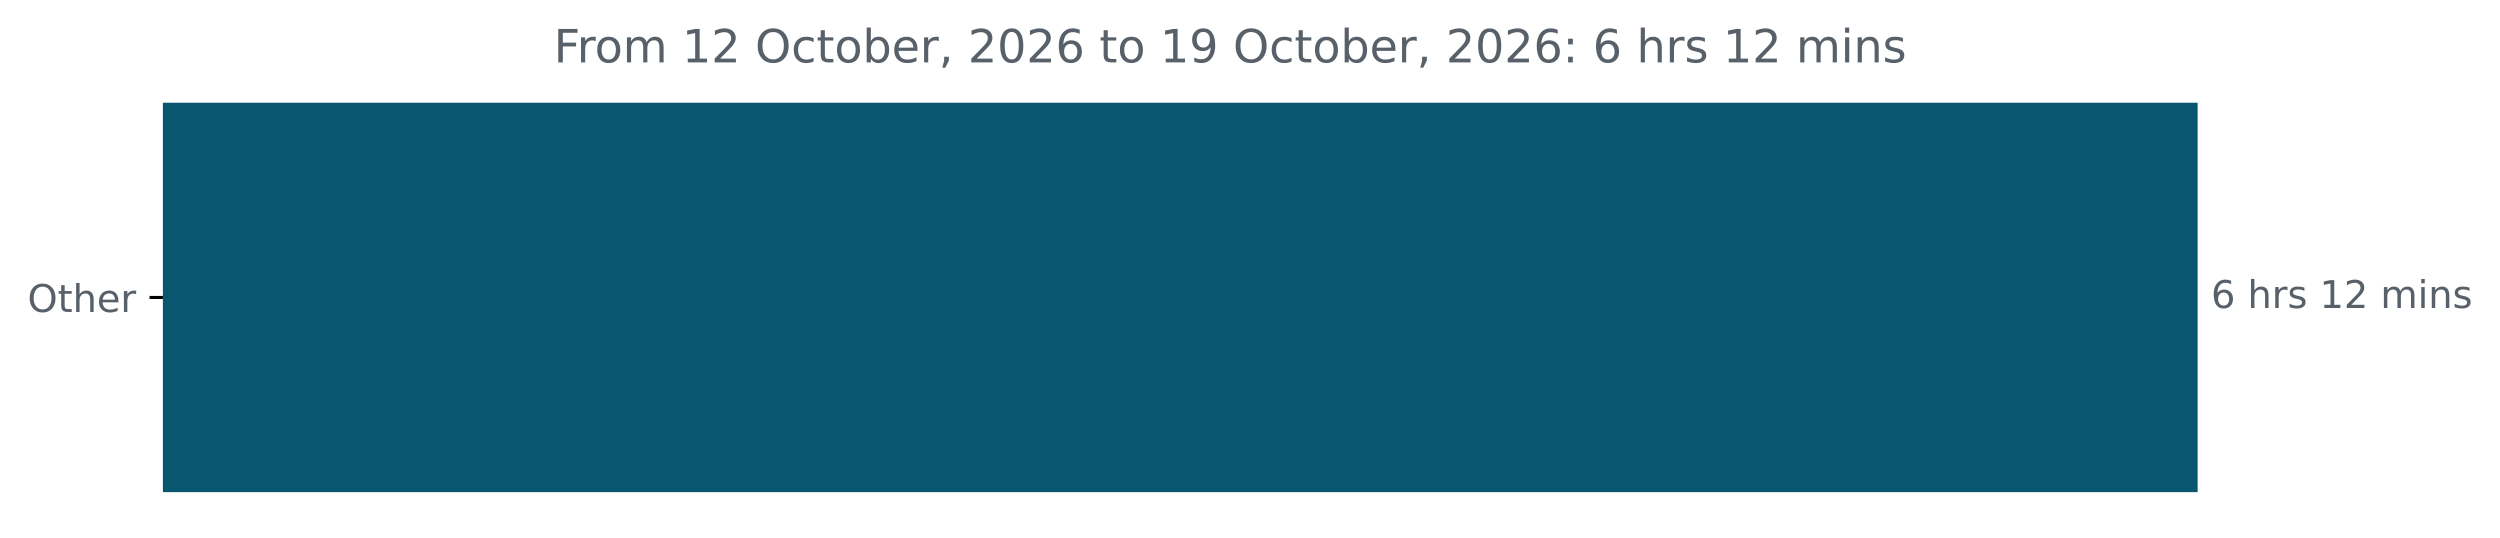
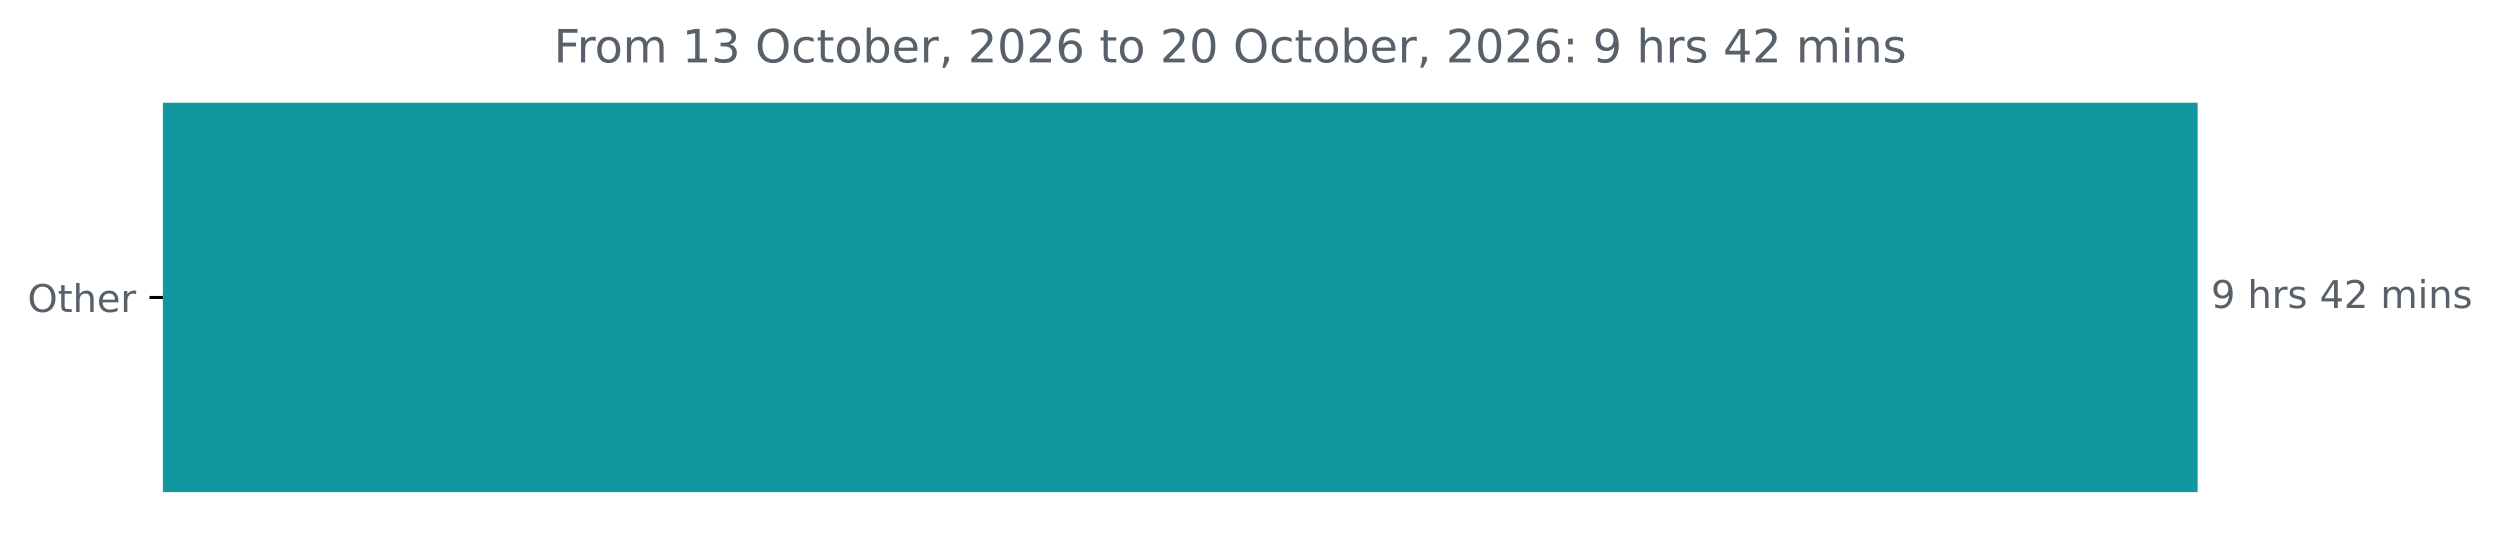
<svg xmlns="http://www.w3.org/2000/svg" xmlns:xlink="http://www.w3.org/1999/xlink" width="653.568pt" height="140.398pt" viewBox="0 0 653.568 140.398" version="1.1">
  <defs>
    <style type="text/css">*{stroke-linejoin: round; stroke-linecap: butt}</style>
  </defs>
  <g id="figure_1">
    <g id="patch_1">
      <path d="M 0 140.398  L 653.568 140.398  L 653.568 0  L 0 0  L 0 140.398  z " style="fill: none" />
    </g>
    <g id="axes_1">
      <g id="patch_2">
-         <path d="M 42.594 27.358  L 574.022 27.358  L 574.022 128.158  L 42.594 128.158  z " clip-path="url(#p163546c46e)" style="fill: #095671; stroke: #095671; stroke-linejoin: miter" />
+         <path d="M 42.594 27.358  L 574.022 27.358  L 574.022 128.158  L 42.594 128.158  z " clip-path="url(#p65d4d8d72c)" style="fill: #12969f; stroke: #12969f; stroke-linejoin: miter" />
      </g>
      <g id="matplotlib.axis_1" />
      <g id="matplotlib.axis_2">
        <g id="ytick_1">
          <g id="line2d_1">
            <defs>
-               <path id="m5841108932" d="M 0 0  L -3.5 0  " style="stroke: #000000; stroke-width: 0.8" />
+               <path id="m4a31c3ac1b" d="M 0 0  L -3.5 0  " style="stroke: #000000; stroke-width: 0.8" />
            </defs>
            <g>
-               <use xlink:href="#m5841108932" x="42.594" y="77.758" style="stroke: #000000; stroke-width: 0.8" />
+               <use xlink:href="#m4a31c3ac1b" x="42.594" y="77.758" style="stroke: #000000; stroke-width: 0.8" />
            </g>
          </g>
          <g id="text_1">
            <g style="fill: #586069" transform="translate(7.2 81.55734) scale(0.1 -0.1)">
              <defs>
                <path id="DejaVuSans-4f" d="M 2522 4238  Q 1834 4238 1429 3725  Q 1025 3213 1025 2328  Q 1025 1447 1429 934  Q 1834 422 2522 422  Q 3209 422 3611 934  Q 4013 1447 4013 2328  Q 4013 3213 3611 3725  Q 3209 4238 2522 4238  z M 2522 4750  Q 3503 4750 4090 4092  Q 4678 3434 4678 2328  Q 4678 1225 4090 567  Q 3503 -91 2522 -91  Q 1538 -91 948 565  Q 359 1222 359 2328  Q 359 3434 948 4092  Q 1538 4750 2522 4750  z " transform="scale(0.015625)" />
                <path id="DejaVuSans-74" d="M 1172 4494  L 1172 3500  L 2356 3500  L 2356 3053  L 1172 3053  L 1172 1153  Q 1172 725 1289 603  Q 1406 481 1766 481  L 2356 481  L 2356 0  L 1766 0  Q 1100 0 847 248  Q 594 497 594 1153  L 594 3053  L 172 3053  L 172 3500  L 594 3500  L 594 4494  L 1172 4494  z " transform="scale(0.015625)" />
                <path id="DejaVuSans-68" d="M 3513 2113  L 3513 0  L 2938 0  L 2938 2094  Q 2938 2591 2744 2837  Q 2550 3084 2163 3084  Q 1697 3084 1428 2787  Q 1159 2491 1159 1978  L 1159 0  L 581 0  L 581 4863  L 1159 4863  L 1159 2956  Q 1366 3272 1645 3428  Q 1925 3584 2291 3584  Q 2894 3584 3203 3211  Q 3513 2838 3513 2113  z " transform="scale(0.015625)" />
                <path id="DejaVuSans-65" d="M 3597 1894  L 3597 1613  L 953 1613  Q 991 1019 1311 708  Q 1631 397 2203 397  Q 2534 397 2845 478  Q 3156 559 3463 722  L 3463 178  Q 3153 47 2828 -22  Q 2503 -91 2169 -91  Q 1331 -91 842 396  Q 353 884 353 1716  Q 353 2575 817 3079  Q 1281 3584 2069 3584  Q 2775 3584 3186 3129  Q 3597 2675 3597 1894  z M 3022 2063  Q 3016 2534 2758 2815  Q 2500 3097 2075 3097  Q 1594 3097 1305 2825  Q 1016 2553 972 2059  L 3022 2063  z " transform="scale(0.015625)" />
                <path id="DejaVuSans-72" d="M 2631 2963  Q 2534 3019 2420 3045  Q 2306 3072 2169 3072  Q 1681 3072 1420 2755  Q 1159 2438 1159 1844  L 1159 0  L 581 0  L 581 3500  L 1159 3500  L 1159 2956  Q 1341 3275 1631 3429  Q 1922 3584 2338 3584  Q 2397 3584 2469 3576  Q 2541 3569 2628 3553  L 2631 2963  z " transform="scale(0.015625)" />
              </defs>
              <use xlink:href="#DejaVuSans-4f" />
              <use xlink:href="#DejaVuSans-74" x="78.711" />
              <use xlink:href="#DejaVuSans-68" x="117.92" />
              <use xlink:href="#DejaVuSans-65" x="181.299" />
              <use xlink:href="#DejaVuSans-72" x="242.822" />
            </g>
          </g>
        </g>
      </g>
      <g id="text_2">
        <g style="fill: #586069" transform="translate(578.0223 80.5175) scale(0.1 -0.1)">
          <defs>
-             <path id="DejaVuSans-36" d="M 2113 2584  Q 1688 2584 1439 2293  Q 1191 2003 1191 1497  Q 1191 994 1439 701  Q 1688 409 2113 409  Q 2538 409 2786 701  Q 3034 994 3034 1497  Q 3034 2003 2786 2293  Q 2538 2584 2113 2584  z M 3366 4563  L 3366 3988  Q 3128 4100 2886 4159  Q 2644 4219 2406 4219  Q 1781 4219 1451 3797  Q 1122 3375 1075 2522  Q 1259 2794 1537 2939  Q 1816 3084 2150 3084  Q 2853 3084 3261 2657  Q 3669 2231 3669 1497  Q 3669 778 3244 343  Q 2819 -91 2113 -91  Q 1303 -91 875 529  Q 447 1150 447 2328  Q 447 3434 972 4092  Q 1497 4750 2381 4750  Q 2619 4750 2861 4703  Q 3103 4656 3366 4563  z " transform="scale(0.015625)" />
+             <path id="DejaVuSans-39" d="M 703 97  L 703 672  Q 941 559 1184 500  Q 1428 441 1663 441  Q 2288 441 2617 861  Q 2947 1281 2994 2138  Q 2813 1869 2534 1725  Q 2256 1581 1919 1581  Q 1219 1581 811 2004  Q 403 2428 403 3163  Q 403 3881 828 4315  Q 1253 4750 1959 4750  Q 2769 4750 3195 4129  Q 3622 3509 3622 2328  Q 3622 1225 3098 567  Q 2575 -91 1691 -91  Q 1453 -91 1209 -44  Q 966 3 703 97  z M 1959 2075  Q 2384 2075 2632 2365  Q 2881 2656 2881 3163  Q 2881 3666 2632 3958  Q 2384 4250 1959 4250  Q 1534 4250 1286 3958  Q 1038 3666 1038 3163  Q 1038 2656 1286 2365  Q 1534 2075 1959 2075  z " transform="scale(0.015625)" />
            <path id="DejaVuSans-20" transform="scale(0.015625)" />
            <path id="DejaVuSans-73" d="M 2834 3397  L 2834 2853  Q 2591 2978 2328 3040  Q 2066 3103 1784 3103  Q 1356 3103 1142 2972  Q 928 2841 928 2578  Q 928 2378 1081 2264  Q 1234 2150 1697 2047  L 1894 2003  Q 2506 1872 2764 1633  Q 3022 1394 3022 966  Q 3022 478 2636 193  Q 2250 -91 1575 -91  Q 1294 -91 989 -36  Q 684 19 347 128  L 347 722  Q 666 556 975 473  Q 1284 391 1588 391  Q 1994 391 2212 530  Q 2431 669 2431 922  Q 2431 1156 2273 1281  Q 2116 1406 1581 1522  L 1381 1569  Q 847 1681 609 1914  Q 372 2147 372 2553  Q 372 3047 722 3315  Q 1072 3584 1716 3584  Q 2034 3584 2315 3537  Q 2597 3491 2834 3397  z " transform="scale(0.015625)" />
-             <path id="DejaVuSans-31" d="M 794 531  L 1825 531  L 1825 4091  L 703 3866  L 703 4441  L 1819 4666  L 2450 4666  L 2450 531  L 3481 531  L 3481 0  L 794 0  L 794 531  z " transform="scale(0.015625)" />
+             <path id="DejaVuSans-34" d="M 2419 4116  L 825 1625  L 2419 1625  L 2419 4116  z M 2253 4666  L 3047 4666  L 3047 1625  L 3713 1625  L 3713 1100  L 3047 1100  L 3047 0  L 2419 0  L 2419 1100  L 313 1100  L 313 1709  L 2253 4666  z " transform="scale(0.015625)" />
            <path id="DejaVuSans-32" d="M 1228 531  L 3431 531  L 3431 0  L 469 0  L 469 531  Q 828 903 1448 1529  Q 2069 2156 2228 2338  Q 2531 2678 2651 2914  Q 2772 3150 2772 3378  Q 2772 3750 2511 3984  Q 2250 4219 1831 4219  Q 1534 4219 1204 4116  Q 875 4013 500 3803  L 500 4441  Q 881 4594 1212 4672  Q 1544 4750 1819 4750  Q 2544 4750 2975 4387  Q 3406 4025 3406 3419  Q 3406 3131 3298 2873  Q 3191 2616 2906 2266  Q 2828 2175 2409 1742  Q 1991 1309 1228 531  z " transform="scale(0.015625)" />
            <path id="DejaVuSans-6d" d="M 3328 2828  Q 3544 3216 3844 3400  Q 4144 3584 4550 3584  Q 5097 3584 5394 3201  Q 5691 2819 5691 2113  L 5691 0  L 5113 0  L 5113 2094  Q 5113 2597 4934 2840  Q 4756 3084 4391 3084  Q 3944 3084 3684 2787  Q 3425 2491 3425 1978  L 3425 0  L 2847 0  L 2847 2094  Q 2847 2600 2669 2842  Q 2491 3084 2119 3084  Q 1678 3084 1418 2786  Q 1159 2488 1159 1978  L 1159 0  L 581 0  L 581 3500  L 1159 3500  L 1159 2956  Q 1356 3278 1631 3431  Q 1906 3584 2284 3584  Q 2666 3584 2933 3390  Q 3200 3197 3328 2828  z " transform="scale(0.015625)" />
            <path id="DejaVuSans-69" d="M 603 3500  L 1178 3500  L 1178 0  L 603 0  L 603 3500  z M 603 4863  L 1178 4863  L 1178 4134  L 603 4134  L 603 4863  z " transform="scale(0.015625)" />
            <path id="DejaVuSans-6e" d="M 3513 2113  L 3513 0  L 2938 0  L 2938 2094  Q 2938 2591 2744 2837  Q 2550 3084 2163 3084  Q 1697 3084 1428 2787  Q 1159 2491 1159 1978  L 1159 0  L 581 0  L 581 3500  L 1159 3500  L 1159 2956  Q 1366 3272 1645 3428  Q 1925 3584 2291 3584  Q 2894 3584 3203 3211  Q 3513 2838 3513 2113  z " transform="scale(0.015625)" />
          </defs>
-           <use xlink:href="#DejaVuSans-36" />
+           <use xlink:href="#DejaVuSans-39" />
          <use xlink:href="#DejaVuSans-20" x="63.623" />
          <use xlink:href="#DejaVuSans-68" x="95.41" />
          <use xlink:href="#DejaVuSans-72" x="158.789" />
          <use xlink:href="#DejaVuSans-73" x="199.902" />
          <use xlink:href="#DejaVuSans-20" x="252.002" />
-           <use xlink:href="#DejaVuSans-31" x="283.789" />
+           <use xlink:href="#DejaVuSans-34" x="283.789" />
          <use xlink:href="#DejaVuSans-32" x="347.412" />
          <use xlink:href="#DejaVuSans-20" x="411.035" />
          <use xlink:href="#DejaVuSans-6d" x="442.822" />
          <use xlink:href="#DejaVuSans-69" x="540.234" />
          <use xlink:href="#DejaVuSans-6e" x="568.018" />
          <use xlink:href="#DejaVuSans-73" x="631.396" />
        </g>
      </g>
      <g id="text_3">
        <g style="fill: #586069" transform="translate(144.7738 16.31812) scale(0.12 -0.12)">
          <defs>
            <path id="DejaVuSans-46" d="M 628 4666  L 3309 4666  L 3309 4134  L 1259 4134  L 1259 2759  L 3109 2759  L 3109 2228  L 1259 2228  L 1259 0  L 628 0  L 628 4666  z " transform="scale(0.015625)" />
            <path id="DejaVuSans-6f" d="M 1959 3097  Q 1497 3097 1228 2736  Q 959 2375 959 1747  Q 959 1119 1226 758  Q 1494 397 1959 397  Q 2419 397 2687 759  Q 2956 1122 2956 1747  Q 2956 2369 2687 2733  Q 2419 3097 1959 3097  z M 1959 3584  Q 2709 3584 3137 3096  Q 3566 2609 3566 1747  Q 3566 888 3137 398  Q 2709 -91 1959 -91  Q 1206 -91 779 398  Q 353 888 353 1747  Q 353 2609 779 3096  Q 1206 3584 1959 3584  z " transform="scale(0.015625)" />
+             <path id="DejaVuSans-31" d="M 794 531  L 1825 531  L 1825 4091  L 703 3866  L 703 4441  L 1819 4666  L 2450 4666  L 2450 531  L 3481 531  L 3481 0  L 794 0  L 794 531  z " transform="scale(0.015625)" />
+             <path id="DejaVuSans-33" d="M 2597 2516  Q 3050 2419 3304 2112  Q 3559 1806 3559 1356  Q 3559 666 3084 287  Q 2609 -91 1734 -91  Q 1441 -91 1130 -33  Q 819 25 488 141  L 488 750  Q 750 597 1062 519  Q 1375 441 1716 441  Q 2309 441 2620 675  Q 2931 909 2931 1356  Q 2931 1769 2642 2001  Q 2353 2234 1838 2234  L 1294 2234  L 1294 2753  L 1863 2753  Q 2328 2753 2575 2939  Q 2822 3125 2822 3475  Q 2822 3834 2567 4026  Q 2313 4219 1838 4219  Q 1578 4219 1281 4162  Q 984 4106 628 3988  L 628 4550  Q 988 4650 1302 4700  Q 1616 4750 1894 4750  Q 2613 4750 3031 4423  Q 3450 4097 3450 3541  Q 3450 3153 3228 2886  Q 3006 2619 2597 2516  z " transform="scale(0.015625)" />
            <path id="DejaVuSans-63" d="M 3122 3366  L 3122 2828  Q 2878 2963 2633 3030  Q 2388 3097 2138 3097  Q 1578 3097 1268 2742  Q 959 2388 959 1747  Q 959 1106 1268 751  Q 1578 397 2138 397  Q 2388 397 2633 464  Q 2878 531 3122 666  L 3122 134  Q 2881 22 2623 -34  Q 2366 -91 2075 -91  Q 1284 -91 818 406  Q 353 903 353 1747  Q 353 2603 823 3093  Q 1294 3584 2113 3584  Q 2378 3584 2631 3529  Q 2884 3475 3122 3366  z " transform="scale(0.015625)" />
            <path id="DejaVuSans-62" d="M 3116 1747  Q 3116 2381 2855 2742  Q 2594 3103 2138 3103  Q 1681 3103 1420 2742  Q 1159 2381 1159 1747  Q 1159 1113 1420 752  Q 1681 391 2138 391  Q 2594 391 2855 752  Q 3116 1113 3116 1747  z M 1159 2969  Q 1341 3281 1617 3432  Q 1894 3584 2278 3584  Q 2916 3584 3314 3078  Q 3713 2572 3713 1747  Q 3713 922 3314 415  Q 2916 -91 2278 -91  Q 1894 -91 1617 61  Q 1341 213 1159 525  L 1159 0  L 581 0  L 581 4863  L 1159 4863  L 1159 2969  z " transform="scale(0.015625)" />
            <path id="DejaVuSans-2c" d="M 750 794  L 1409 794  L 1409 256  L 897 -744  L 494 -744  L 750 256  L 750 794  z " transform="scale(0.015625)" />
            <path id="DejaVuSans-30" d="M 2034 4250  Q 1547 4250 1301 3770  Q 1056 3291 1056 2328  Q 1056 1369 1301 889  Q 1547 409 2034 409  Q 2525 409 2770 889  Q 3016 1369 3016 2328  Q 3016 3291 2770 3770  Q 2525 4250 2034 4250  z M 2034 4750  Q 2819 4750 3233 4129  Q 3647 3509 3647 2328  Q 3647 1150 3233 529  Q 2819 -91 2034 -91  Q 1250 -91 836 529  Q 422 1150 422 2328  Q 422 3509 836 4129  Q 1250 4750 2034 4750  z " transform="scale(0.015625)" />
-             <path id="DejaVuSans-39" d="M 703 97  L 703 672  Q 941 559 1184 500  Q 1428 441 1663 441  Q 2288 441 2617 861  Q 2947 1281 2994 2138  Q 2813 1869 2534 1725  Q 2256 1581 1919 1581  Q 1219 1581 811 2004  Q 403 2428 403 3163  Q 403 3881 828 4315  Q 1253 4750 1959 4750  Q 2769 4750 3195 4129  Q 3622 3509 3622 2328  Q 3622 1225 3098 567  Q 2575 -91 1691 -91  Q 1453 -91 1209 -44  Q 966 3 703 97  z M 1959 2075  Q 2384 2075 2632 2365  Q 2881 2656 2881 3163  Q 2881 3666 2632 3958  Q 2384 4250 1959 4250  Q 1534 4250 1286 3958  Q 1038 3666 1038 3163  Q 1038 2656 1286 2365  Q 1534 2075 1959 2075  z " transform="scale(0.015625)" />
+             <path id="DejaVuSans-36" d="M 2113 2584  Q 1688 2584 1439 2293  Q 1191 2003 1191 1497  Q 1191 994 1439 701  Q 1688 409 2113 409  Q 2538 409 2786 701  Q 3034 994 3034 1497  Q 3034 2003 2786 2293  Q 2538 2584 2113 2584  z M 3366 4563  L 3366 3988  Q 3128 4100 2886 4159  Q 2644 4219 2406 4219  Q 1781 4219 1451 3797  Q 1122 3375 1075 2522  Q 1259 2794 1537 2939  Q 1816 3084 2150 3084  Q 2853 3084 3261 2657  Q 3669 2231 3669 1497  Q 3669 778 3244 343  Q 2819 -91 2113 -91  Q 1303 -91 875 529  Q 447 1150 447 2328  Q 447 3434 972 4092  Q 1497 4750 2381 4750  Q 2619 4750 2861 4703  Q 3103 4656 3366 4563  z " transform="scale(0.015625)" />
            <path id="DejaVuSans-3a" d="M 750 794  L 1409 794  L 1409 0  L 750 0  L 750 794  z M 750 3309  L 1409 3309  L 1409 2516  L 750 2516  L 750 3309  z " transform="scale(0.015625)" />
          </defs>
          <use xlink:href="#DejaVuSans-46" />
          <use xlink:href="#DejaVuSans-72" x="50.27" />
          <use xlink:href="#DejaVuSans-6f" x="89.133" />
          <use xlink:href="#DejaVuSans-6d" x="150.314" />
          <use xlink:href="#DejaVuSans-20" x="247.727" />
          <use xlink:href="#DejaVuSans-31" x="279.514" />
-           <use xlink:href="#DejaVuSans-32" x="343.137" />
+           <use xlink:href="#DejaVuSans-33" x="343.137" />
          <use xlink:href="#DejaVuSans-20" x="406.76" />
          <use xlink:href="#DejaVuSans-4f" x="438.547" />
          <use xlink:href="#DejaVuSans-63" x="517.258" />
          <use xlink:href="#DejaVuSans-74" x="572.238" />
          <use xlink:href="#DejaVuSans-6f" x="611.447" />
          <use xlink:href="#DejaVuSans-62" x="672.629" />
          <use xlink:href="#DejaVuSans-65" x="736.105" />
          <use xlink:href="#DejaVuSans-72" x="797.629" />
          <use xlink:href="#DejaVuSans-2c" x="838.742" />
          <use xlink:href="#DejaVuSans-20" x="870.529" />
          <use xlink:href="#DejaVuSans-32" x="902.316" />
          <use xlink:href="#DejaVuSans-30" x="965.939" />
          <use xlink:href="#DejaVuSans-32" x="1029.562" />
          <use xlink:href="#DejaVuSans-36" x="1093.186" />
          <use xlink:href="#DejaVuSans-20" x="1156.809" />
          <use xlink:href="#DejaVuSans-74" x="1188.596" />
          <use xlink:href="#DejaVuSans-6f" x="1227.805" />
          <use xlink:href="#DejaVuSans-20" x="1288.986" />
-           <use xlink:href="#DejaVuSans-31" x="1320.773" />
-           <use xlink:href="#DejaVuSans-39" x="1384.396" />
+           <use xlink:href="#DejaVuSans-32" x="1320.773" />
+           <use xlink:href="#DejaVuSans-30" x="1384.396" />
          <use xlink:href="#DejaVuSans-20" x="1448.02" />
          <use xlink:href="#DejaVuSans-4f" x="1479.807" />
          <use xlink:href="#DejaVuSans-63" x="1558.518" />
          <use xlink:href="#DejaVuSans-74" x="1613.498" />
          <use xlink:href="#DejaVuSans-6f" x="1652.707" />
          <use xlink:href="#DejaVuSans-62" x="1713.889" />
          <use xlink:href="#DejaVuSans-65" x="1777.365" />
          <use xlink:href="#DejaVuSans-72" x="1838.889" />
          <use xlink:href="#DejaVuSans-2c" x="1880.002" />
          <use xlink:href="#DejaVuSans-20" x="1911.789" />
          <use xlink:href="#DejaVuSans-32" x="1943.576" />
          <use xlink:href="#DejaVuSans-30" x="2007.199" />
          <use xlink:href="#DejaVuSans-32" x="2070.822" />
          <use xlink:href="#DejaVuSans-36" x="2134.445" />
          <use xlink:href="#DejaVuSans-3a" x="2198.068" />
          <use xlink:href="#DejaVuSans-20" x="2231.76" />
-           <use xlink:href="#DejaVuSans-36" x="2263.547" />
+           <use xlink:href="#DejaVuSans-39" x="2263.547" />
          <use xlink:href="#DejaVuSans-20" x="2327.17" />
          <use xlink:href="#DejaVuSans-68" x="2358.957" />
          <use xlink:href="#DejaVuSans-72" x="2422.336" />
          <use xlink:href="#DejaVuSans-73" x="2463.449" />
          <use xlink:href="#DejaVuSans-20" x="2515.549" />
-           <use xlink:href="#DejaVuSans-31" x="2547.336" />
+           <use xlink:href="#DejaVuSans-34" x="2547.336" />
          <use xlink:href="#DejaVuSans-32" x="2610.959" />
          <use xlink:href="#DejaVuSans-20" x="2674.582" />
          <use xlink:href="#DejaVuSans-6d" x="2706.369" />
          <use xlink:href="#DejaVuSans-69" x="2803.781" />
          <use xlink:href="#DejaVuSans-6e" x="2831.564" />
          <use xlink:href="#DejaVuSans-73" x="2894.943" />
        </g>
      </g>
    </g>
  </g>
  <defs>
-     <clipPath id="p163546c46e">
+     <clipPath id="p65d4d8d72c">
      <rect x="42.594" y="22.318" width="558" height="110.88" />
    </clipPath>
  </defs>
</svg>
